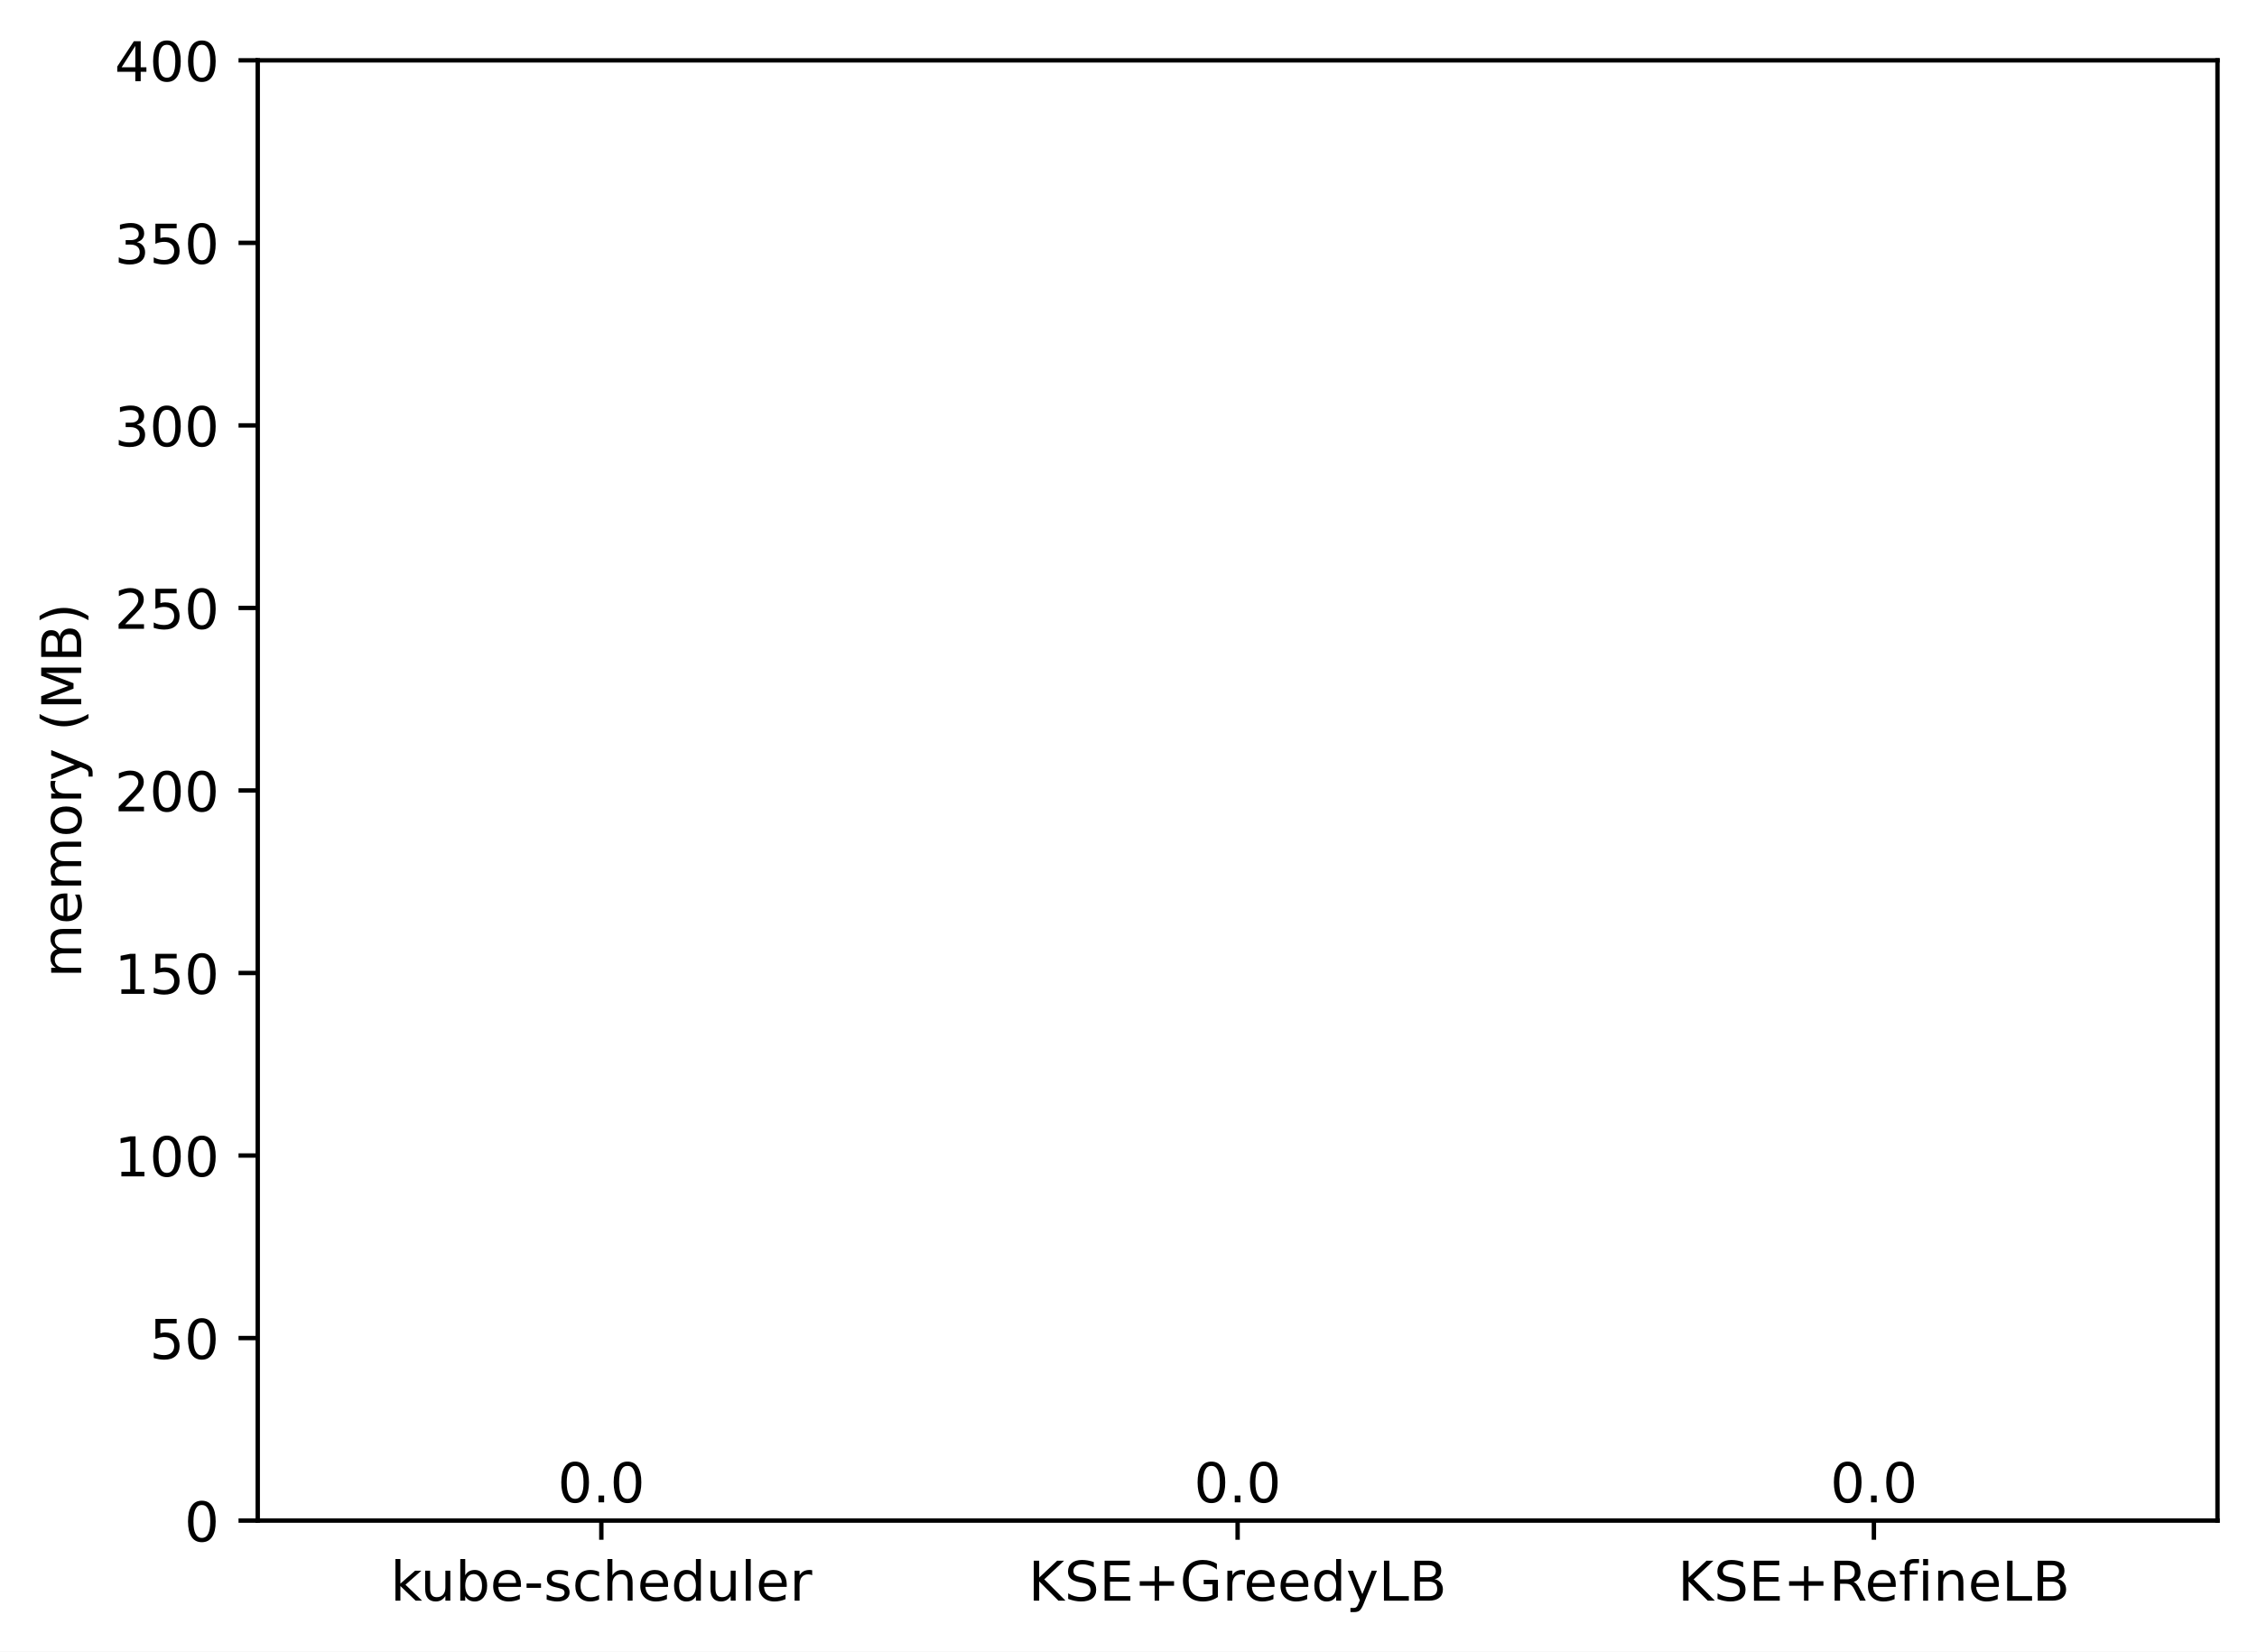
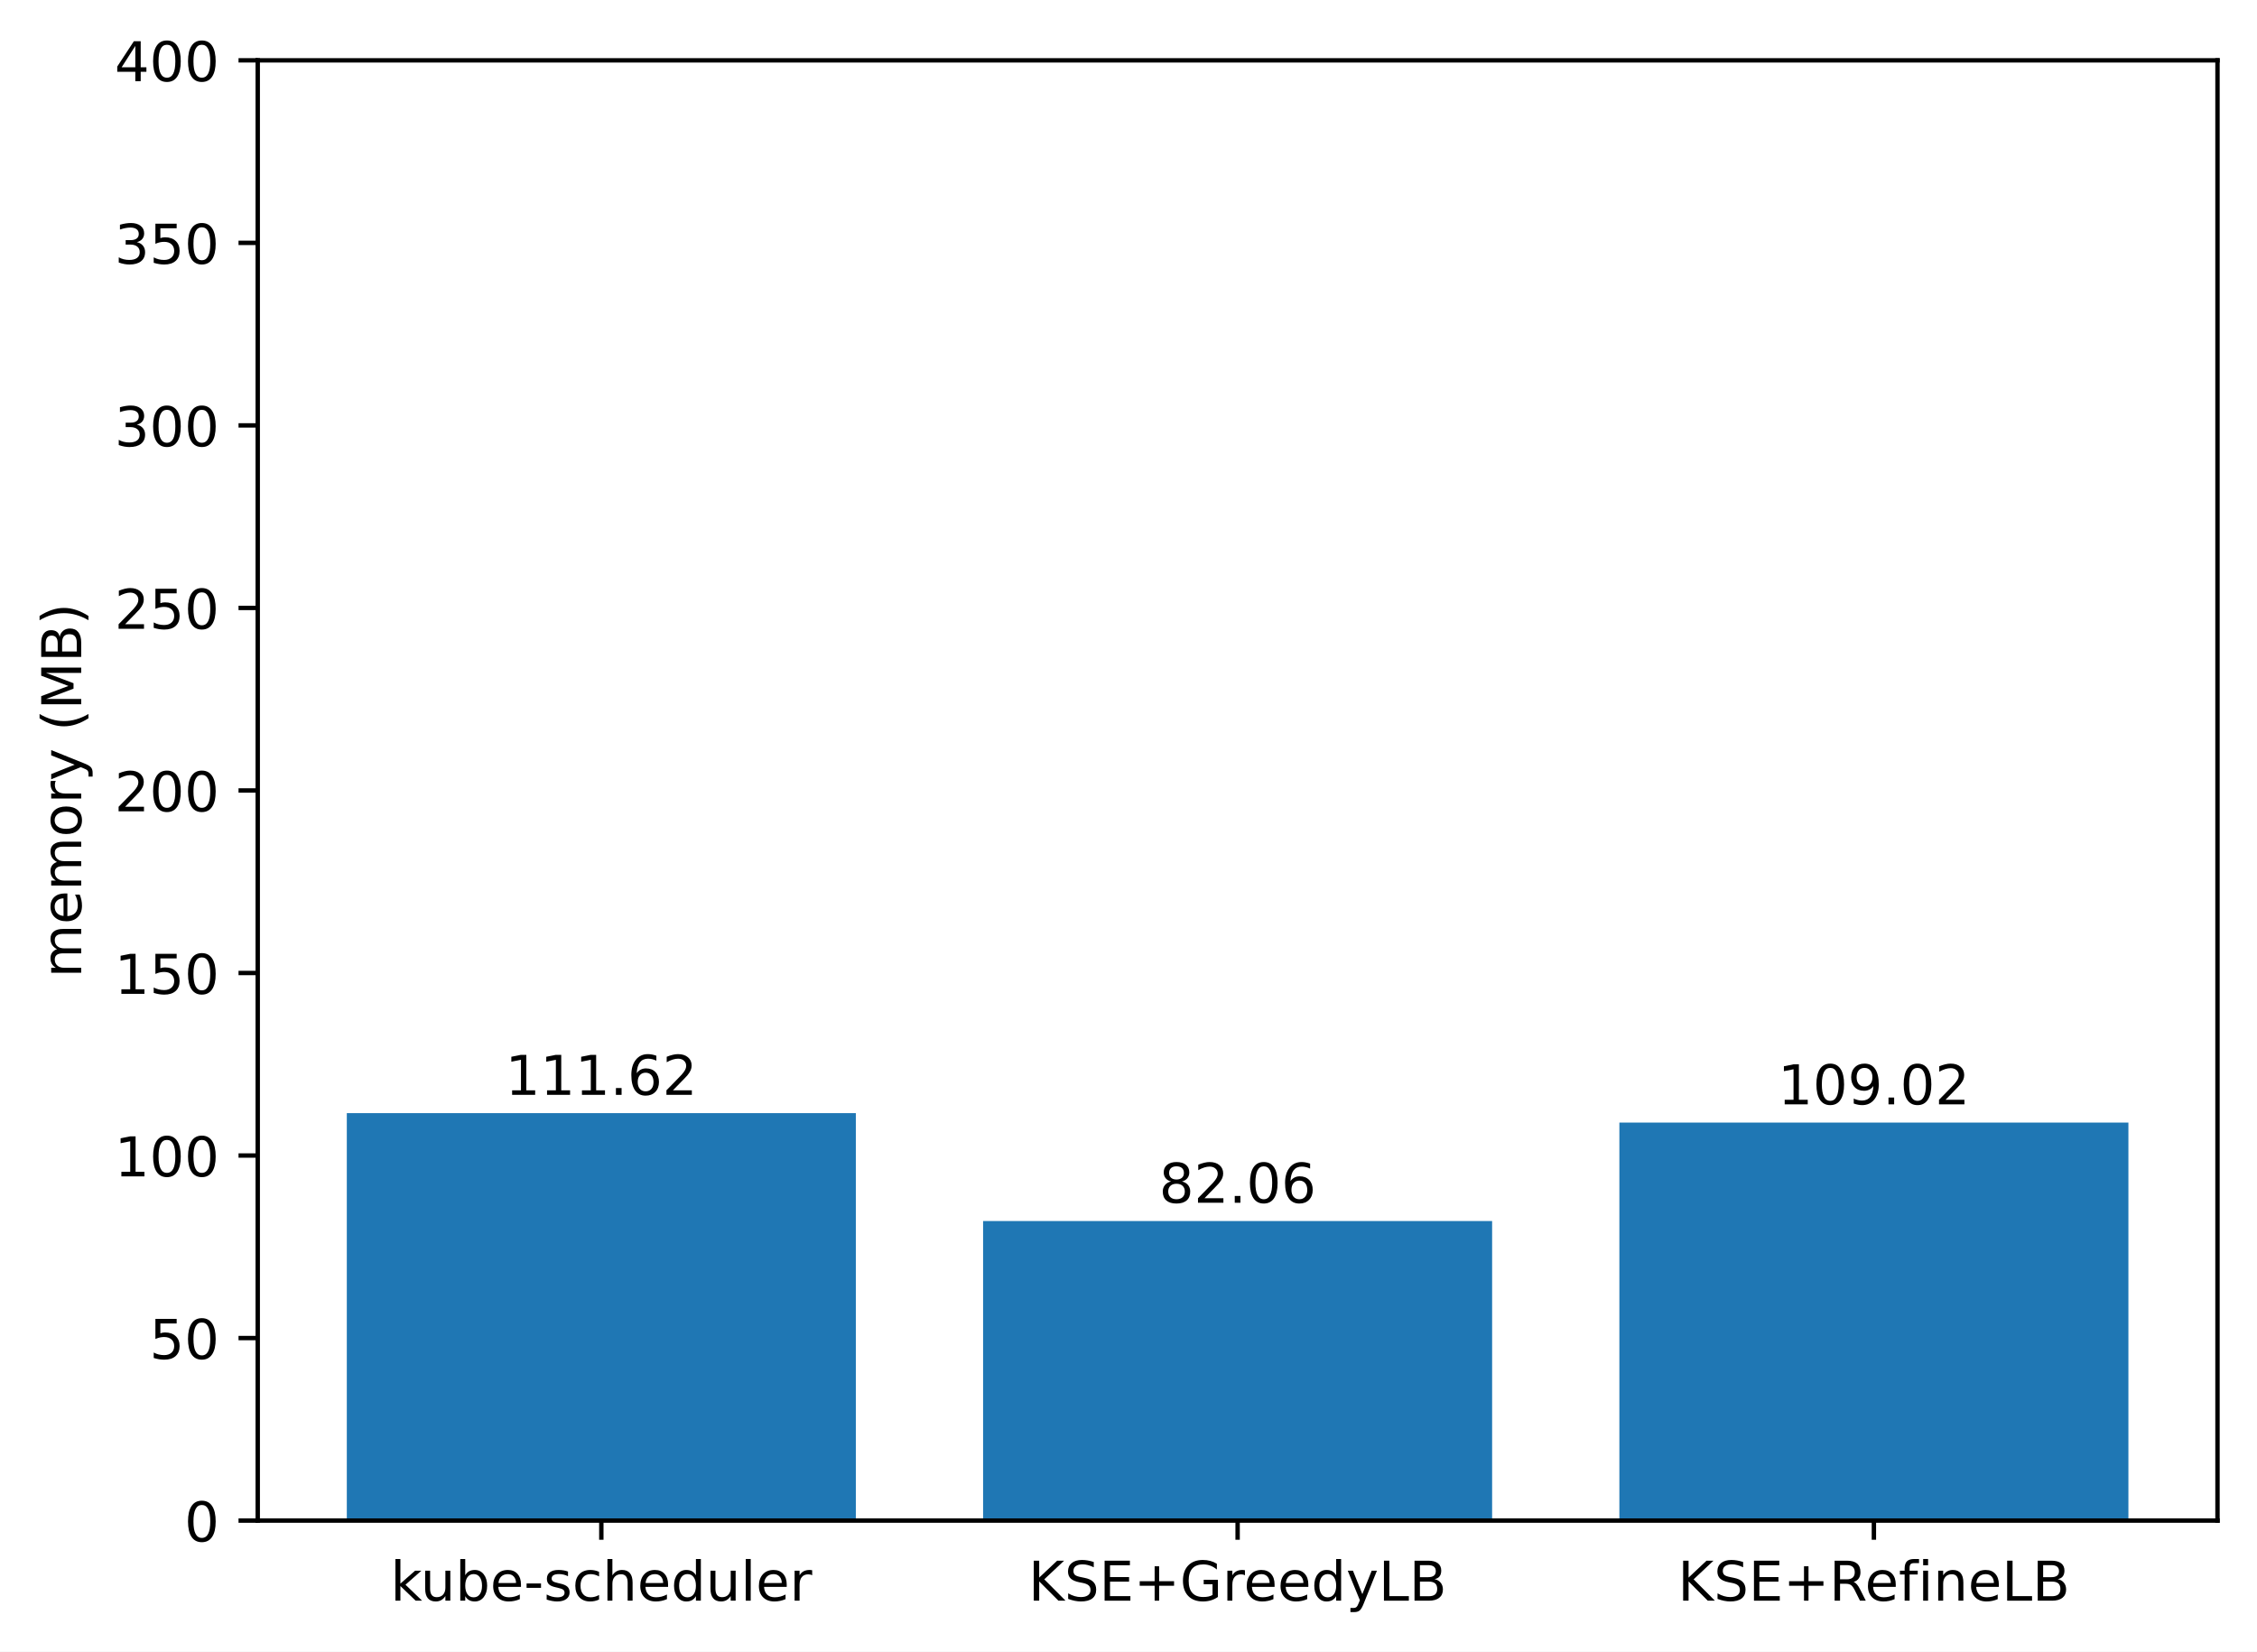
<svg xmlns="http://www.w3.org/2000/svg" xmlns:xlink="http://www.w3.org/1999/xlink" width="411.286pt" height="300.989pt" viewBox="0 0 411.286 300.989" version="1.1">
  <defs>
    <style type="text/css">*{stroke-linejoin: round; stroke-linecap: butt}</style>
  </defs>
  <g id="figure_1">
    <g id="patch_1">
      <path d="M 0 300.989  L 411.286 300.989  L 411.286 0  L 0 0  z " style="fill: #ffffff" />
    </g>
    <g id="axes_1">
      <g id="patch_2">
        <path d="M 46.966 277.111  L 404.086 277.111  L 404.086 10.999  L 46.966 10.999  z " style="fill: #ffffff" />
      </g>
      <g id="patch_3">
-         <path d="M 63.198 277.111  L 155.957 277.111  L 155.957 277.111  L 63.198 277.111  z " clip-path="url(#paed273e11f)" style="fill: #1f77b4" />
+         <path d="M 63.198 277.111  L 155.957 277.111  L 155.957 202.853  L 63.198 202.853  z " clip-path="url(#p7f5bf25c0e)" style="fill: #1f77b4" />
      </g>
      <g id="patch_4">
-         <path d="M 179.146 277.111  L 271.905 277.111  L 271.905 277.111  L 179.146 277.111  z " clip-path="url(#paed273e11f)" style="fill: #1f77b4" />
+         <path d="M 179.146 277.111  L 271.905 277.111  L 271.905 222.518  L 179.146 222.518  z " clip-path="url(#p7f5bf25c0e)" style="fill: #1f77b4" />
      </g>
      <g id="patch_5">
-         <path d="M 295.094 277.111  L 387.853 277.111  L 387.853 277.111  L 295.094 277.111  z " clip-path="url(#paed273e11f)" style="fill: #1f77b4" />
+         <path d="M 295.094 277.111  L 387.853 277.111  L 387.853 204.582  L 295.094 204.582  z " clip-path="url(#p7f5bf25c0e)" style="fill: #1f77b4" />
      </g>
      <g id="matplotlib.axis_1">
        <g id="xtick_1">
          <g id="line2d_1">
            <defs>
-               <path id="mc89eccfb18" d="M 0 0  L 0 3.5  " style="stroke: #000000; stroke-width: 0.8" />
+               <path id="md97e964111" d="M 0 0  L 0 3.5  " style="stroke: #000000; stroke-width: 0.8" />
            </defs>
            <g>
-               <use xlink:href="#mc89eccfb18" x="109.578" y="277.111" style="stroke: #000000; stroke-width: 0.8" />
+               <use xlink:href="#md97e964111" x="109.578" y="277.111" style="stroke: #000000; stroke-width: 0.8" />
            </g>
          </g>
          <g id="text_1">
            <g transform="translate(71.15179 291.7097)scale(0.1 -0.1)">
              <defs>
                <path id="DejaVuSans-6b" d="M 581 4863  L 1159 4863  L 1159 1991  L 2875 3500  L 3609 3500  L 1753 1863  L 3688 0  L 2938 0  L 1159 1709  L 1159 0  L 581 0  L 581 4863  z " transform="scale(0.015625)" />
                <path id="DejaVuSans-75" d="M 544 1381  L 544 3500  L 1119 3500  L 1119 1403  Q 1119 906 1312 657  Q 1506 409 1894 409  Q 2359 409 2629 706  Q 2900 1003 2900 1516  L 2900 3500  L 3475 3500  L 3475 0  L 2900 0  L 2900 538  Q 2691 219 2414 64  Q 2138 -91 1772 -91  Q 1169 -91 856 284  Q 544 659 544 1381  z M 1991 3584  L 1991 3584  z " transform="scale(0.015625)" />
                <path id="DejaVuSans-62" d="M 3116 1747  Q 3116 2381 2855 2742  Q 2594 3103 2138 3103  Q 1681 3103 1420 2742  Q 1159 2381 1159 1747  Q 1159 1113 1420 752  Q 1681 391 2138 391  Q 2594 391 2855 752  Q 3116 1113 3116 1747  z M 1159 2969  Q 1341 3281 1617 3432  Q 1894 3584 2278 3584  Q 2916 3584 3314 3078  Q 3713 2572 3713 1747  Q 3713 922 3314 415  Q 2916 -91 2278 -91  Q 1894 -91 1617 61  Q 1341 213 1159 525  L 1159 0  L 581 0  L 581 4863  L 1159 4863  L 1159 2969  z " transform="scale(0.015625)" />
                <path id="DejaVuSans-65" d="M 3597 1894  L 3597 1613  L 953 1613  Q 991 1019 1311 708  Q 1631 397 2203 397  Q 2534 397 2845 478  Q 3156 559 3463 722  L 3463 178  Q 3153 47 2828 -22  Q 2503 -91 2169 -91  Q 1331 -91 842 396  Q 353 884 353 1716  Q 353 2575 817 3079  Q 1281 3584 2069 3584  Q 2775 3584 3186 3129  Q 3597 2675 3597 1894  z M 3022 2063  Q 3016 2534 2758 2815  Q 2500 3097 2075 3097  Q 1594 3097 1305 2825  Q 1016 2553 972 2059  L 3022 2063  z " transform="scale(0.015625)" />
                <path id="DejaVuSans-2d" d="M 313 2009  L 1997 2009  L 1997 1497  L 313 1497  L 313 2009  z " transform="scale(0.015625)" />
                <path id="DejaVuSans-73" d="M 2834 3397  L 2834 2853  Q 2591 2978 2328 3040  Q 2066 3103 1784 3103  Q 1356 3103 1142 2972  Q 928 2841 928 2578  Q 928 2378 1081 2264  Q 1234 2150 1697 2047  L 1894 2003  Q 2506 1872 2764 1633  Q 3022 1394 3022 966  Q 3022 478 2636 193  Q 2250 -91 1575 -91  Q 1294 -91 989 -36  Q 684 19 347 128  L 347 722  Q 666 556 975 473  Q 1284 391 1588 391  Q 1994 391 2212 530  Q 2431 669 2431 922  Q 2431 1156 2273 1281  Q 2116 1406 1581 1522  L 1381 1569  Q 847 1681 609 1914  Q 372 2147 372 2553  Q 372 3047 722 3315  Q 1072 3584 1716 3584  Q 2034 3584 2315 3537  Q 2597 3491 2834 3397  z " transform="scale(0.015625)" />
                <path id="DejaVuSans-63" d="M 3122 3366  L 3122 2828  Q 2878 2963 2633 3030  Q 2388 3097 2138 3097  Q 1578 3097 1268 2742  Q 959 2388 959 1747  Q 959 1106 1268 751  Q 1578 397 2138 397  Q 2388 397 2633 464  Q 2878 531 3122 666  L 3122 134  Q 2881 22 2623 -34  Q 2366 -91 2075 -91  Q 1284 -91 818 406  Q 353 903 353 1747  Q 353 2603 823 3093  Q 1294 3584 2113 3584  Q 2378 3584 2631 3529  Q 2884 3475 3122 3366  z " transform="scale(0.015625)" />
                <path id="DejaVuSans-68" d="M 3513 2113  L 3513 0  L 2938 0  L 2938 2094  Q 2938 2591 2744 2837  Q 2550 3084 2163 3084  Q 1697 3084 1428 2787  Q 1159 2491 1159 1978  L 1159 0  L 581 0  L 581 4863  L 1159 4863  L 1159 2956  Q 1366 3272 1645 3428  Q 1925 3584 2291 3584  Q 2894 3584 3203 3211  Q 3513 2838 3513 2113  z " transform="scale(0.015625)" />
                <path id="DejaVuSans-64" d="M 2906 2969  L 2906 4863  L 3481 4863  L 3481 0  L 2906 0  L 2906 525  Q 2725 213 2448 61  Q 2172 -91 1784 -91  Q 1150 -91 751 415  Q 353 922 353 1747  Q 353 2572 751 3078  Q 1150 3584 1784 3584  Q 2172 3584 2448 3432  Q 2725 3281 2906 2969  z M 947 1747  Q 947 1113 1208 752  Q 1469 391 1925 391  Q 2381 391 2643 752  Q 2906 1113 2906 1747  Q 2906 2381 2643 2742  Q 2381 3103 1925 3103  Q 1469 3103 1208 2742  Q 947 2381 947 1747  z " transform="scale(0.015625)" />
                <path id="DejaVuSans-6c" d="M 603 4863  L 1178 4863  L 1178 0  L 603 0  L 603 4863  z " transform="scale(0.015625)" />
                <path id="DejaVuSans-72" d="M 2631 2963  Q 2534 3019 2420 3045  Q 2306 3072 2169 3072  Q 1681 3072 1420 2755  Q 1159 2438 1159 1844  L 1159 0  L 581 0  L 581 3500  L 1159 3500  L 1159 2956  Q 1341 3275 1631 3429  Q 1922 3584 2338 3584  Q 2397 3584 2469 3576  Q 2541 3569 2628 3553  L 2631 2963  z " transform="scale(0.015625)" />
              </defs>
              <use xlink:href="#DejaVuSans-6b" />
              <use xlink:href="#DejaVuSans-75" x="54.785" />
              <use xlink:href="#DejaVuSans-62" x="118.164" />
              <use xlink:href="#DejaVuSans-65" x="181.641" />
              <use xlink:href="#DejaVuSans-2d" x="243.164" />
              <use xlink:href="#DejaVuSans-73" x="279.248" />
              <use xlink:href="#DejaVuSans-63" x="331.348" />
              <use xlink:href="#DejaVuSans-68" x="386.328" />
              <use xlink:href="#DejaVuSans-65" x="449.707" />
              <use xlink:href="#DejaVuSans-64" x="511.23" />
              <use xlink:href="#DejaVuSans-75" x="574.707" />
              <use xlink:href="#DejaVuSans-6c" x="638.086" />
              <use xlink:href="#DejaVuSans-65" x="665.869" />
              <use xlink:href="#DejaVuSans-72" x="727.393" />
            </g>
          </g>
        </g>
        <g id="xtick_2">
          <g id="line2d_2">
            <g>
-               <use xlink:href="#mc89eccfb18" x="225.526" y="277.111" style="stroke: #000000; stroke-width: 0.8" />
+               <use xlink:href="#md97e964111" x="225.526" y="277.111" style="stroke: #000000; stroke-width: 0.8" />
            </g>
          </g>
          <g id="text_2">
            <g transform="translate(187.403 291.7097)scale(0.1 -0.1)">
              <defs>
                <path id="DejaVuSans-4b" d="M 628 4666  L 1259 4666  L 1259 2694  L 3353 4666  L 4166 4666  L 1850 2491  L 4331 0  L 3500 0  L 1259 2247  L 1259 0  L 628 0  L 628 4666  z " transform="scale(0.015625)" />
                <path id="DejaVuSans-53" d="M 3425 4513  L 3425 3897  Q 3066 4069 2747 4153  Q 2428 4238 2131 4238  Q 1616 4238 1336 4038  Q 1056 3838 1056 3469  Q 1056 3159 1242 3001  Q 1428 2844 1947 2747  L 2328 2669  Q 3034 2534 3370 2195  Q 3706 1856 3706 1288  Q 3706 609 3251 259  Q 2797 -91 1919 -91  Q 1588 -91 1214 -16  Q 841 59 441 206  L 441 856  Q 825 641 1194 531  Q 1563 422 1919 422  Q 2459 422 2753 634  Q 3047 847 3047 1241  Q 3047 1584 2836 1778  Q 2625 1972 2144 2069  L 1759 2144  Q 1053 2284 737 2584  Q 422 2884 422 3419  Q 422 4038 858 4394  Q 1294 4750 2059 4750  Q 2388 4750 2728 4690  Q 3069 4631 3425 4513  z " transform="scale(0.015625)" />
                <path id="DejaVuSans-45" d="M 628 4666  L 3578 4666  L 3578 4134  L 1259 4134  L 1259 2753  L 3481 2753  L 3481 2222  L 1259 2222  L 1259 531  L 3634 531  L 3634 0  L 628 0  L 628 4666  z " transform="scale(0.015625)" />
                <path id="DejaVuSans-2b" d="M 2944 4013  L 2944 2272  L 4684 2272  L 4684 1741  L 2944 1741  L 2944 0  L 2419 0  L 2419 1741  L 678 1741  L 678 2272  L 2419 2272  L 2419 4013  L 2944 4013  z " transform="scale(0.015625)" />
                <path id="DejaVuSans-47" d="M 3809 666  L 3809 1919  L 2778 1919  L 2778 2438  L 4434 2438  L 4434 434  Q 4069 175 3628 42  Q 3188 -91 2688 -91  Q 1594 -91 976 548  Q 359 1188 359 2328  Q 359 3472 976 4111  Q 1594 4750 2688 4750  Q 3144 4750 3555 4637  Q 3966 4525 4313 4306  L 4313 3634  Q 3963 3931 3569 4081  Q 3175 4231 2741 4231  Q 1884 4231 1454 3753  Q 1025 3275 1025 2328  Q 1025 1384 1454 906  Q 1884 428 2741 428  Q 3075 428 3337 486  Q 3600 544 3809 666  z " transform="scale(0.015625)" />
                <path id="DejaVuSans-79" d="M 2059 -325  Q 1816 -950 1584 -1140  Q 1353 -1331 966 -1331  L 506 -1331  L 506 -850  L 844 -850  Q 1081 -850 1212 -737  Q 1344 -625 1503 -206  L 1606 56  L 191 3500  L 800 3500  L 1894 763  L 2988 3500  L 3597 3500  L 2059 -325  z " transform="scale(0.015625)" />
                <path id="DejaVuSans-4c" d="M 628 4666  L 1259 4666  L 1259 531  L 3531 531  L 3531 0  L 628 0  L 628 4666  z " transform="scale(0.015625)" />
                <path id="DejaVuSans-42" d="M 1259 2228  L 1259 519  L 2272 519  Q 2781 519 3026 730  Q 3272 941 3272 1375  Q 3272 1813 3026 2020  Q 2781 2228 2272 2228  L 1259 2228  z M 1259 4147  L 1259 2741  L 2194 2741  Q 2656 2741 2882 2914  Q 3109 3088 3109 3444  Q 3109 3797 2882 3972  Q 2656 4147 2194 4147  L 1259 4147  z M 628 4666  L 2241 4666  Q 2963 4666 3353 4366  Q 3744 4066 3744 3513  Q 3744 3084 3544 2831  Q 3344 2578 2956 2516  Q 3422 2416 3680 2098  Q 3938 1781 3938 1306  Q 3938 681 3513 340  Q 3088 0 2303 0  L 628 0  L 628 4666  z " transform="scale(0.015625)" />
              </defs>
              <use xlink:href="#DejaVuSans-4b" />
              <use xlink:href="#DejaVuSans-53" x="65.576" />
              <use xlink:href="#DejaVuSans-45" x="129.053" />
              <use xlink:href="#DejaVuSans-2b" x="192.236" />
              <use xlink:href="#DejaVuSans-47" x="276.025" />
              <use xlink:href="#DejaVuSans-72" x="353.516" />
              <use xlink:href="#DejaVuSans-65" x="392.379" />
              <use xlink:href="#DejaVuSans-65" x="453.902" />
              <use xlink:href="#DejaVuSans-64" x="515.426" />
              <use xlink:href="#DejaVuSans-79" x="578.902" />
              <use xlink:href="#DejaVuSans-4c" x="638.082" />
              <use xlink:href="#DejaVuSans-42" x="693.795" />
            </g>
          </g>
        </g>
        <g id="xtick_3">
          <g id="line2d_3">
            <g>
-               <use xlink:href="#mc89eccfb18" x="341.474" y="277.111" style="stroke: #000000; stroke-width: 0.8" />
+               <use xlink:href="#md97e964111" x="341.474" y="277.111" style="stroke: #000000; stroke-width: 0.8" />
            </g>
          </g>
          <g id="text_3">
            <g transform="translate(305.7346 291.7097)scale(0.1 -0.1)">
              <defs>
                <path id="DejaVuSans-52" d="M 2841 2188  Q 3044 2119 3236 1894  Q 3428 1669 3622 1275  L 4263 0  L 3584 0  L 2988 1197  Q 2756 1666 2539 1819  Q 2322 1972 1947 1972  L 1259 1972  L 1259 0  L 628 0  L 628 4666  L 2053 4666  Q 2853 4666 3247 4331  Q 3641 3997 3641 3322  Q 3641 2881 3436 2590  Q 3231 2300 2841 2188  z M 1259 4147  L 1259 2491  L 2053 2491  Q 2509 2491 2742 2702  Q 2975 2913 2975 3322  Q 2975 3731 2742 3939  Q 2509 4147 2053 4147  L 1259 4147  z " transform="scale(0.015625)" />
                <path id="DejaVuSans-66" d="M 2375 4863  L 2375 4384  L 1825 4384  Q 1516 4384 1395 4259  Q 1275 4134 1275 3809  L 1275 3500  L 2222 3500  L 2222 3053  L 1275 3053  L 1275 0  L 697 0  L 697 3053  L 147 3053  L 147 3500  L 697 3500  L 697 3744  Q 697 4328 969 4595  Q 1241 4863 1831 4863  L 2375 4863  z " transform="scale(0.015625)" />
                <path id="DejaVuSans-69" d="M 603 3500  L 1178 3500  L 1178 0  L 603 0  L 603 3500  z M 603 4863  L 1178 4863  L 1178 4134  L 603 4134  L 603 4863  z " transform="scale(0.015625)" />
                <path id="DejaVuSans-6e" d="M 3513 2113  L 3513 0  L 2938 0  L 2938 2094  Q 2938 2591 2744 2837  Q 2550 3084 2163 3084  Q 1697 3084 1428 2787  Q 1159 2491 1159 1978  L 1159 0  L 581 0  L 581 3500  L 1159 3500  L 1159 2956  Q 1366 3272 1645 3428  Q 1925 3584 2291 3584  Q 2894 3584 3203 3211  Q 3513 2838 3513 2113  z " transform="scale(0.015625)" />
              </defs>
              <use xlink:href="#DejaVuSans-4b" />
              <use xlink:href="#DejaVuSans-53" x="65.576" />
              <use xlink:href="#DejaVuSans-45" x="129.053" />
              <use xlink:href="#DejaVuSans-2b" x="192.236" />
              <use xlink:href="#DejaVuSans-52" x="276.025" />
              <use xlink:href="#DejaVuSans-65" x="341.008" />
              <use xlink:href="#DejaVuSans-66" x="402.531" />
              <use xlink:href="#DejaVuSans-69" x="437.736" />
              <use xlink:href="#DejaVuSans-6e" x="465.52" />
              <use xlink:href="#DejaVuSans-65" x="528.898" />
              <use xlink:href="#DejaVuSans-4c" x="590.422" />
              <use xlink:href="#DejaVuSans-42" x="646.135" />
            </g>
          </g>
        </g>
      </g>
      <g id="matplotlib.axis_2">
        <g id="ytick_1">
          <g id="line2d_4">
            <defs>
-               <path id="m31b1dd4761" d="M 0 0  L -3.5 0  " style="stroke: #000000; stroke-width: 0.8" />
+               <path id="m480d5a8521" d="M 0 0  L -3.5 0  " style="stroke: #000000; stroke-width: 0.8" />
            </defs>
            <g>
-               <use xlink:href="#m31b1dd4761" x="46.966" y="277.111" style="stroke: #000000; stroke-width: 0.8" />
+               <use xlink:href="#m480d5a8521" x="46.966" y="277.111" style="stroke: #000000; stroke-width: 0.8" />
            </g>
          </g>
          <g id="text_4">
            <g transform="translate(33.60312 280.9104)scale(0.1 -0.1)">
              <defs>
                <path id="DejaVuSans-30" d="M 2034 4250  Q 1547 4250 1301 3770  Q 1056 3291 1056 2328  Q 1056 1369 1301 889  Q 1547 409 2034 409  Q 2525 409 2770 889  Q 3016 1369 3016 2328  Q 3016 3291 2770 3770  Q 2525 4250 2034 4250  z M 2034 4750  Q 2819 4750 3233 4129  Q 3647 3509 3647 2328  Q 3647 1150 3233 529  Q 2819 -91 2034 -91  Q 1250 -91 836 529  Q 422 1150 422 2328  Q 422 3509 836 4129  Q 1250 4750 2034 4750  z " transform="scale(0.015625)" />
              </defs>
              <use xlink:href="#DejaVuSans-30" />
            </g>
          </g>
        </g>
        <g id="ytick_2">
          <g id="line2d_5">
            <g>
-               <use xlink:href="#m31b1dd4761" x="46.966" y="243.847" style="stroke: #000000; stroke-width: 0.8" />
+               <use xlink:href="#m480d5a8521" x="46.966" y="243.847" style="stroke: #000000; stroke-width: 0.8" />
            </g>
          </g>
          <g id="text_5">
            <g transform="translate(27.24063 247.6464)scale(0.1 -0.1)">
              <defs>
                <path id="DejaVuSans-35" d="M 691 4666  L 3169 4666  L 3169 4134  L 1269 4134  L 1269 2991  Q 1406 3038 1543 3061  Q 1681 3084 1819 3084  Q 2600 3084 3056 2656  Q 3513 2228 3513 1497  Q 3513 744 3044 326  Q 2575 -91 1722 -91  Q 1428 -91 1123 -41  Q 819 9 494 109  L 494 744  Q 775 591 1075 516  Q 1375 441 1709 441  Q 2250 441 2565 725  Q 2881 1009 2881 1497  Q 2881 1984 2565 2268  Q 2250 2553 1709 2553  Q 1456 2553 1204 2497  Q 953 2441 691 2322  L 691 4666  z " transform="scale(0.015625)" />
              </defs>
              <use xlink:href="#DejaVuSans-35" />
              <use xlink:href="#DejaVuSans-30" x="63.623" />
            </g>
          </g>
        </g>
        <g id="ytick_3">
          <g id="line2d_6">
            <g>
-               <use xlink:href="#m31b1dd4761" x="46.966" y="210.583" style="stroke: #000000; stroke-width: 0.8" />
+               <use xlink:href="#m480d5a8521" x="46.966" y="210.583" style="stroke: #000000; stroke-width: 0.8" />
            </g>
          </g>
          <g id="text_6">
            <g transform="translate(20.87813 214.3824)scale(0.1 -0.1)">
              <defs>
                <path id="DejaVuSans-31" d="M 794 531  L 1825 531  L 1825 4091  L 703 3866  L 703 4441  L 1819 4666  L 2450 4666  L 2450 531  L 3481 531  L 3481 0  L 794 0  L 794 531  z " transform="scale(0.015625)" />
              </defs>
              <use xlink:href="#DejaVuSans-31" />
              <use xlink:href="#DejaVuSans-30" x="63.623" />
              <use xlink:href="#DejaVuSans-30" x="127.246" />
            </g>
          </g>
        </g>
        <g id="ytick_4">
          <g id="line2d_7">
            <g>
-               <use xlink:href="#m31b1dd4761" x="46.966" y="177.319" style="stroke: #000000; stroke-width: 0.8" />
+               <use xlink:href="#m480d5a8521" x="46.966" y="177.319" style="stroke: #000000; stroke-width: 0.8" />
            </g>
          </g>
          <g id="text_7">
            <g transform="translate(20.87813 181.1184)scale(0.1 -0.1)">
              <use xlink:href="#DejaVuSans-31" />
              <use xlink:href="#DejaVuSans-35" x="63.623" />
              <use xlink:href="#DejaVuSans-30" x="127.246" />
            </g>
          </g>
        </g>
        <g id="ytick_5">
          <g id="line2d_8">
            <g>
-               <use xlink:href="#m31b1dd4761" x="46.966" y="144.055" style="stroke: #000000; stroke-width: 0.8" />
+               <use xlink:href="#m480d5a8521" x="46.966" y="144.055" style="stroke: #000000; stroke-width: 0.8" />
            </g>
          </g>
          <g id="text_8">
            <g transform="translate(20.87813 147.8544)scale(0.1 -0.1)">
              <defs>
                <path id="DejaVuSans-32" d="M 1228 531  L 3431 531  L 3431 0  L 469 0  L 469 531  Q 828 903 1448 1529  Q 2069 2156 2228 2338  Q 2531 2678 2651 2914  Q 2772 3150 2772 3378  Q 2772 3750 2511 3984  Q 2250 4219 1831 4219  Q 1534 4219 1204 4116  Q 875 4013 500 3803  L 500 4441  Q 881 4594 1212 4672  Q 1544 4750 1819 4750  Q 2544 4750 2975 4387  Q 3406 4025 3406 3419  Q 3406 3131 3298 2873  Q 3191 2616 2906 2266  Q 2828 2175 2409 1742  Q 1991 1309 1228 531  z " transform="scale(0.015625)" />
              </defs>
              <use xlink:href="#DejaVuSans-32" />
              <use xlink:href="#DejaVuSans-30" x="63.623" />
              <use xlink:href="#DejaVuSans-30" x="127.246" />
            </g>
          </g>
        </g>
        <g id="ytick_6">
          <g id="line2d_9">
            <g>
-               <use xlink:href="#m31b1dd4761" x="46.966" y="110.791" style="stroke: #000000; stroke-width: 0.8" />
+               <use xlink:href="#m480d5a8521" x="46.966" y="110.791" style="stroke: #000000; stroke-width: 0.8" />
            </g>
          </g>
          <g id="text_9">
            <g transform="translate(20.87813 114.5904)scale(0.1 -0.1)">
              <use xlink:href="#DejaVuSans-32" />
              <use xlink:href="#DejaVuSans-35" x="63.623" />
              <use xlink:href="#DejaVuSans-30" x="127.246" />
            </g>
          </g>
        </g>
        <g id="ytick_7">
          <g id="line2d_10">
            <g>
-               <use xlink:href="#m31b1dd4761" x="46.966" y="77.527" style="stroke: #000000; stroke-width: 0.8" />
+               <use xlink:href="#m480d5a8521" x="46.966" y="77.527" style="stroke: #000000; stroke-width: 0.8" />
            </g>
          </g>
          <g id="text_10">
            <g transform="translate(20.87813 81.32644)scale(0.1 -0.1)">
              <defs>
                <path id="DejaVuSans-33" d="M 2597 2516  Q 3050 2419 3304 2112  Q 3559 1806 3559 1356  Q 3559 666 3084 287  Q 2609 -91 1734 -91  Q 1441 -91 1130 -33  Q 819 25 488 141  L 488 750  Q 750 597 1062 519  Q 1375 441 1716 441  Q 2309 441 2620 675  Q 2931 909 2931 1356  Q 2931 1769 2642 2001  Q 2353 2234 1838 2234  L 1294 2234  L 1294 2753  L 1863 2753  Q 2328 2753 2575 2939  Q 2822 3125 2822 3475  Q 2822 3834 2567 4026  Q 2313 4219 1838 4219  Q 1578 4219 1281 4162  Q 984 4106 628 3988  L 628 4550  Q 988 4650 1302 4700  Q 1616 4750 1894 4750  Q 2613 4750 3031 4423  Q 3450 4097 3450 3541  Q 3450 3153 3228 2886  Q 3006 2619 2597 2516  z " transform="scale(0.015625)" />
              </defs>
              <use xlink:href="#DejaVuSans-33" />
              <use xlink:href="#DejaVuSans-30" x="63.623" />
              <use xlink:href="#DejaVuSans-30" x="127.246" />
            </g>
          </g>
        </g>
        <g id="ytick_8">
          <g id="line2d_11">
            <g>
-               <use xlink:href="#m31b1dd4761" x="46.966" y="44.263" style="stroke: #000000; stroke-width: 0.8" />
+               <use xlink:href="#m480d5a8521" x="46.966" y="44.263" style="stroke: #000000; stroke-width: 0.8" />
            </g>
          </g>
          <g id="text_11">
            <g transform="translate(20.87813 48.06244)scale(0.1 -0.1)">
              <use xlink:href="#DejaVuSans-33" />
              <use xlink:href="#DejaVuSans-35" x="63.623" />
              <use xlink:href="#DejaVuSans-30" x="127.246" />
            </g>
          </g>
        </g>
        <g id="ytick_9">
          <g id="line2d_12">
            <g>
-               <use xlink:href="#m31b1dd4761" x="46.966" y="10.999" style="stroke: #000000; stroke-width: 0.8" />
+               <use xlink:href="#m480d5a8521" x="46.966" y="10.999" style="stroke: #000000; stroke-width: 0.8" />
            </g>
          </g>
          <g id="text_12">
            <g transform="translate(20.87813 14.79844)scale(0.1 -0.1)">
              <defs>
                <path id="DejaVuSans-34" d="M 2419 4116  L 825 1625  L 2419 1625  L 2419 4116  z M 2253 4666  L 3047 4666  L 3047 1625  L 3713 1625  L 3713 1100  L 3047 1100  L 3047 0  L 2419 0  L 2419 1100  L 313 1100  L 313 1709  L 2253 4666  z " transform="scale(0.015625)" />
              </defs>
              <use xlink:href="#DejaVuSans-34" />
              <use xlink:href="#DejaVuSans-30" x="63.623" />
              <use xlink:href="#DejaVuSans-30" x="127.246" />
            </g>
          </g>
        </g>
        <g id="text_13">
          <g transform="translate(14.79844 178.1818)rotate(-90)scale(0.1 -0.1)">
            <defs>
              <path id="DejaVuSans-6d" d="M 3328 2828  Q 3544 3216 3844 3400  Q 4144 3584 4550 3584  Q 5097 3584 5394 3201  Q 5691 2819 5691 2113  L 5691 0  L 5113 0  L 5113 2094  Q 5113 2597 4934 2840  Q 4756 3084 4391 3084  Q 3944 3084 3684 2787  Q 3425 2491 3425 1978  L 3425 0  L 2847 0  L 2847 2094  Q 2847 2600 2669 2842  Q 2491 3084 2119 3084  Q 1678 3084 1418 2786  Q 1159 2488 1159 1978  L 1159 0  L 581 0  L 581 3500  L 1159 3500  L 1159 2956  Q 1356 3278 1631 3431  Q 1906 3584 2284 3584  Q 2666 3584 2933 3390  Q 3200 3197 3328 2828  z " transform="scale(0.015625)" />
              <path id="DejaVuSans-6f" d="M 1959 3097  Q 1497 3097 1228 2736  Q 959 2375 959 1747  Q 959 1119 1226 758  Q 1494 397 1959 397  Q 2419 397 2687 759  Q 2956 1122 2956 1747  Q 2956 2369 2687 2733  Q 2419 3097 1959 3097  z M 1959 3584  Q 2709 3584 3137 3096  Q 3566 2609 3566 1747  Q 3566 888 3137 398  Q 2709 -91 1959 -91  Q 1206 -91 779 398  Q 353 888 353 1747  Q 353 2609 779 3096  Q 1206 3584 1959 3584  z " transform="scale(0.015625)" />
              <path id="DejaVuSans-20" transform="scale(0.015625)" />
              <path id="DejaVuSans-28" d="M 1984 4856  Q 1566 4138 1362 3434  Q 1159 2731 1159 2009  Q 1159 1288 1364 580  Q 1569 -128 1984 -844  L 1484 -844  Q 1016 -109 783 600  Q 550 1309 550 2009  Q 550 2706 781 3412  Q 1013 4119 1484 4856  L 1984 4856  z " transform="scale(0.015625)" />
              <path id="DejaVuSans-4d" d="M 628 4666  L 1569 4666  L 2759 1491  L 3956 4666  L 4897 4666  L 4897 0  L 4281 0  L 4281 4097  L 3078 897  L 2444 897  L 1241 4097  L 1241 0  L 628 0  L 628 4666  z " transform="scale(0.015625)" />
              <path id="DejaVuSans-29" d="M 513 4856  L 1013 4856  Q 1481 4119 1714 3412  Q 1947 2706 1947 2009  Q 1947 1309 1714 600  Q 1481 -109 1013 -844  L 513 -844  Q 928 -128 1133 580  Q 1338 1288 1338 2009  Q 1338 2731 1133 3434  Q 928 4138 513 4856  z " transform="scale(0.015625)" />
            </defs>
            <use xlink:href="#DejaVuSans-6d" />
            <use xlink:href="#DejaVuSans-65" x="97.412" />
            <use xlink:href="#DejaVuSans-6d" x="158.936" />
            <use xlink:href="#DejaVuSans-6f" x="256.348" />
            <use xlink:href="#DejaVuSans-72" x="317.529" />
            <use xlink:href="#DejaVuSans-79" x="358.643" />
            <use xlink:href="#DejaVuSans-20" x="417.822" />
            <use xlink:href="#DejaVuSans-28" x="449.609" />
            <use xlink:href="#DejaVuSans-4d" x="488.623" />
            <use xlink:href="#DejaVuSans-42" x="574.902" />
            <use xlink:href="#DejaVuSans-29" x="643.506" />
          </g>
        </g>
      </g>
      <g id="patch_6">
        <path d="M 46.966 277.111  L 46.966 10.999  " style="fill: none; stroke: #000000; stroke-width: 0.8; stroke-linejoin: miter; stroke-linecap: square" />
      </g>
      <g id="patch_7">
        <path d="M 404.086 277.111  L 404.086 10.999  " style="fill: none; stroke: #000000; stroke-width: 0.8; stroke-linejoin: miter; stroke-linecap: square" />
      </g>
      <g id="patch_8">
        <path d="M 46.966 277.111  L 404.086 277.111  " style="fill: none; stroke: #000000; stroke-width: 0.8; stroke-linejoin: miter; stroke-linecap: square" />
      </g>
      <g id="patch_9">
        <path d="M 46.966 10.999  L 404.086 10.999  " style="fill: none; stroke: #000000; stroke-width: 0.8; stroke-linejoin: miter; stroke-linecap: square" />
      </g>
      <g id="text_14">
-         <g transform="translate(101.626 273.7848)scale(0.1 -0.1)">
+         <g transform="translate(92.08226 199.5263)scale(0.1 -0.1)">
          <defs>
            <path id="DejaVuSans-2e" d="M 684 794  L 1344 794  L 1344 0  L 684 0  L 684 794  z " transform="scale(0.015625)" />
+             <path id="DejaVuSans-36" d="M 2113 2584  Q 1688 2584 1439 2293  Q 1191 2003 1191 1497  Q 1191 994 1439 701  Q 1688 409 2113 409  Q 2538 409 2786 701  Q 3034 994 3034 1497  Q 3034 2003 2786 2293  Q 2538 2584 2113 2584  z M 3366 4563  L 3366 3988  Q 3128 4100 2886 4159  Q 2644 4219 2406 4219  Q 1781 4219 1451 3797  Q 1122 3375 1075 2522  Q 1259 2794 1537 2939  Q 1816 3084 2150 3084  Q 2853 3084 3261 2657  Q 3669 2231 3669 1497  Q 3669 778 3244 343  Q 2819 -91 2113 -91  Q 1303 -91 875 529  Q 447 1150 447 2328  Q 447 3434 972 4092  Q 1497 4750 2381 4750  Q 2619 4750 2861 4703  Q 3103 4656 3366 4563  z " transform="scale(0.015625)" />
          </defs>
-           <use xlink:href="#DejaVuSans-30" />
-           <use xlink:href="#DejaVuSans-2e" x="63.623" />
-           <use xlink:href="#DejaVuSans-30" x="95.41" />
+           <use xlink:href="#DejaVuSans-31" />
+           <use xlink:href="#DejaVuSans-31" x="63.623" />
+           <use xlink:href="#DejaVuSans-31" x="127.246" />
+           <use xlink:href="#DejaVuSans-2e" x="190.869" />
+           <use xlink:href="#DejaVuSans-36" x="222.656" />
+           <use xlink:href="#DejaVuSans-32" x="286.279" />
        </g>
      </g>
      <g id="text_15">
-         <g transform="translate(217.5741 273.7848)scale(0.1 -0.1)">
-           <use xlink:href="#DejaVuSans-30" />
-           <use xlink:href="#DejaVuSans-2e" x="63.623" />
-           <use xlink:href="#DejaVuSans-30" x="95.41" />
+         <g transform="translate(211.2116 219.1919)scale(0.1 -0.1)">
+           <defs>
+             <path id="DejaVuSans-38" d="M 2034 2216  Q 1584 2216 1326 1975  Q 1069 1734 1069 1313  Q 1069 891 1326 650  Q 1584 409 2034 409  Q 2484 409 2743 651  Q 3003 894 3003 1313  Q 3003 1734 2745 1975  Q 2488 2216 2034 2216  z M 1403 2484  Q 997 2584 770 2862  Q 544 3141 544 3541  Q 544 4100 942 4425  Q 1341 4750 2034 4750  Q 2731 4750 3128 4425  Q 3525 4100 3525 3541  Q 3525 3141 3298 2862  Q 3072 2584 2669 2484  Q 3125 2378 3379 2068  Q 3634 1759 3634 1313  Q 3634 634 3220 271  Q 2806 -91 2034 -91  Q 1263 -91 848 271  Q 434 634 434 1313  Q 434 1759 690 2068  Q 947 2378 1403 2484  z M 1172 3481  Q 1172 3119 1398 2916  Q 1625 2713 2034 2713  Q 2441 2713 2670 2916  Q 2900 3119 2900 3481  Q 2900 3844 2670 4047  Q 2441 4250 2034 4250  Q 1625 4250 1398 4047  Q 1172 3844 1172 3481  z " transform="scale(0.015625)" />
+           </defs>
+           <use xlink:href="#DejaVuSans-38" />
+           <use xlink:href="#DejaVuSans-32" x="63.623" />
+           <use xlink:href="#DejaVuSans-2e" x="127.246" />
+           <use xlink:href="#DejaVuSans-30" x="159.033" />
+           <use xlink:href="#DejaVuSans-36" x="222.656" />
        </g>
      </g>
      <g id="text_16">
-         <g transform="translate(333.5221 273.7848)scale(0.1 -0.1)">
-           <use xlink:href="#DejaVuSans-30" />
-           <use xlink:href="#DejaVuSans-2e" x="63.623" />
-           <use xlink:href="#DejaVuSans-30" x="95.41" />
+         <g transform="translate(323.9784 201.256)scale(0.1 -0.1)">
+           <defs>
+             <path id="DejaVuSans-39" d="M 703 97  L 703 672  Q 941 559 1184 500  Q 1428 441 1663 441  Q 2288 441 2617 861  Q 2947 1281 2994 2138  Q 2813 1869 2534 1725  Q 2256 1581 1919 1581  Q 1219 1581 811 2004  Q 403 2428 403 3163  Q 403 3881 828 4315  Q 1253 4750 1959 4750  Q 2769 4750 3195 4129  Q 3622 3509 3622 2328  Q 3622 1225 3098 567  Q 2575 -91 1691 -91  Q 1453 -91 1209 -44  Q 966 3 703 97  z M 1959 2075  Q 2384 2075 2632 2365  Q 2881 2656 2881 3163  Q 2881 3666 2632 3958  Q 2384 4250 1959 4250  Q 1534 4250 1286 3958  Q 1038 3666 1038 3163  Q 1038 2656 1286 2365  Q 1534 2075 1959 2075  z " transform="scale(0.015625)" />
+           </defs>
+           <use xlink:href="#DejaVuSans-31" />
+           <use xlink:href="#DejaVuSans-30" x="63.623" />
+           <use xlink:href="#DejaVuSans-39" x="127.246" />
+           <use xlink:href="#DejaVuSans-2e" x="190.869" />
+           <use xlink:href="#DejaVuSans-30" x="222.656" />
+           <use xlink:href="#DejaVuSans-32" x="286.279" />
        </g>
      </g>
    </g>
  </g>
  <defs>
-     <clipPath id="paed273e11f">
+     <clipPath id="p7f5bf25c0e">
      <rect x="46.966" y="10.999" width="357.12" height="266.112" />
    </clipPath>
  </defs>
</svg>
